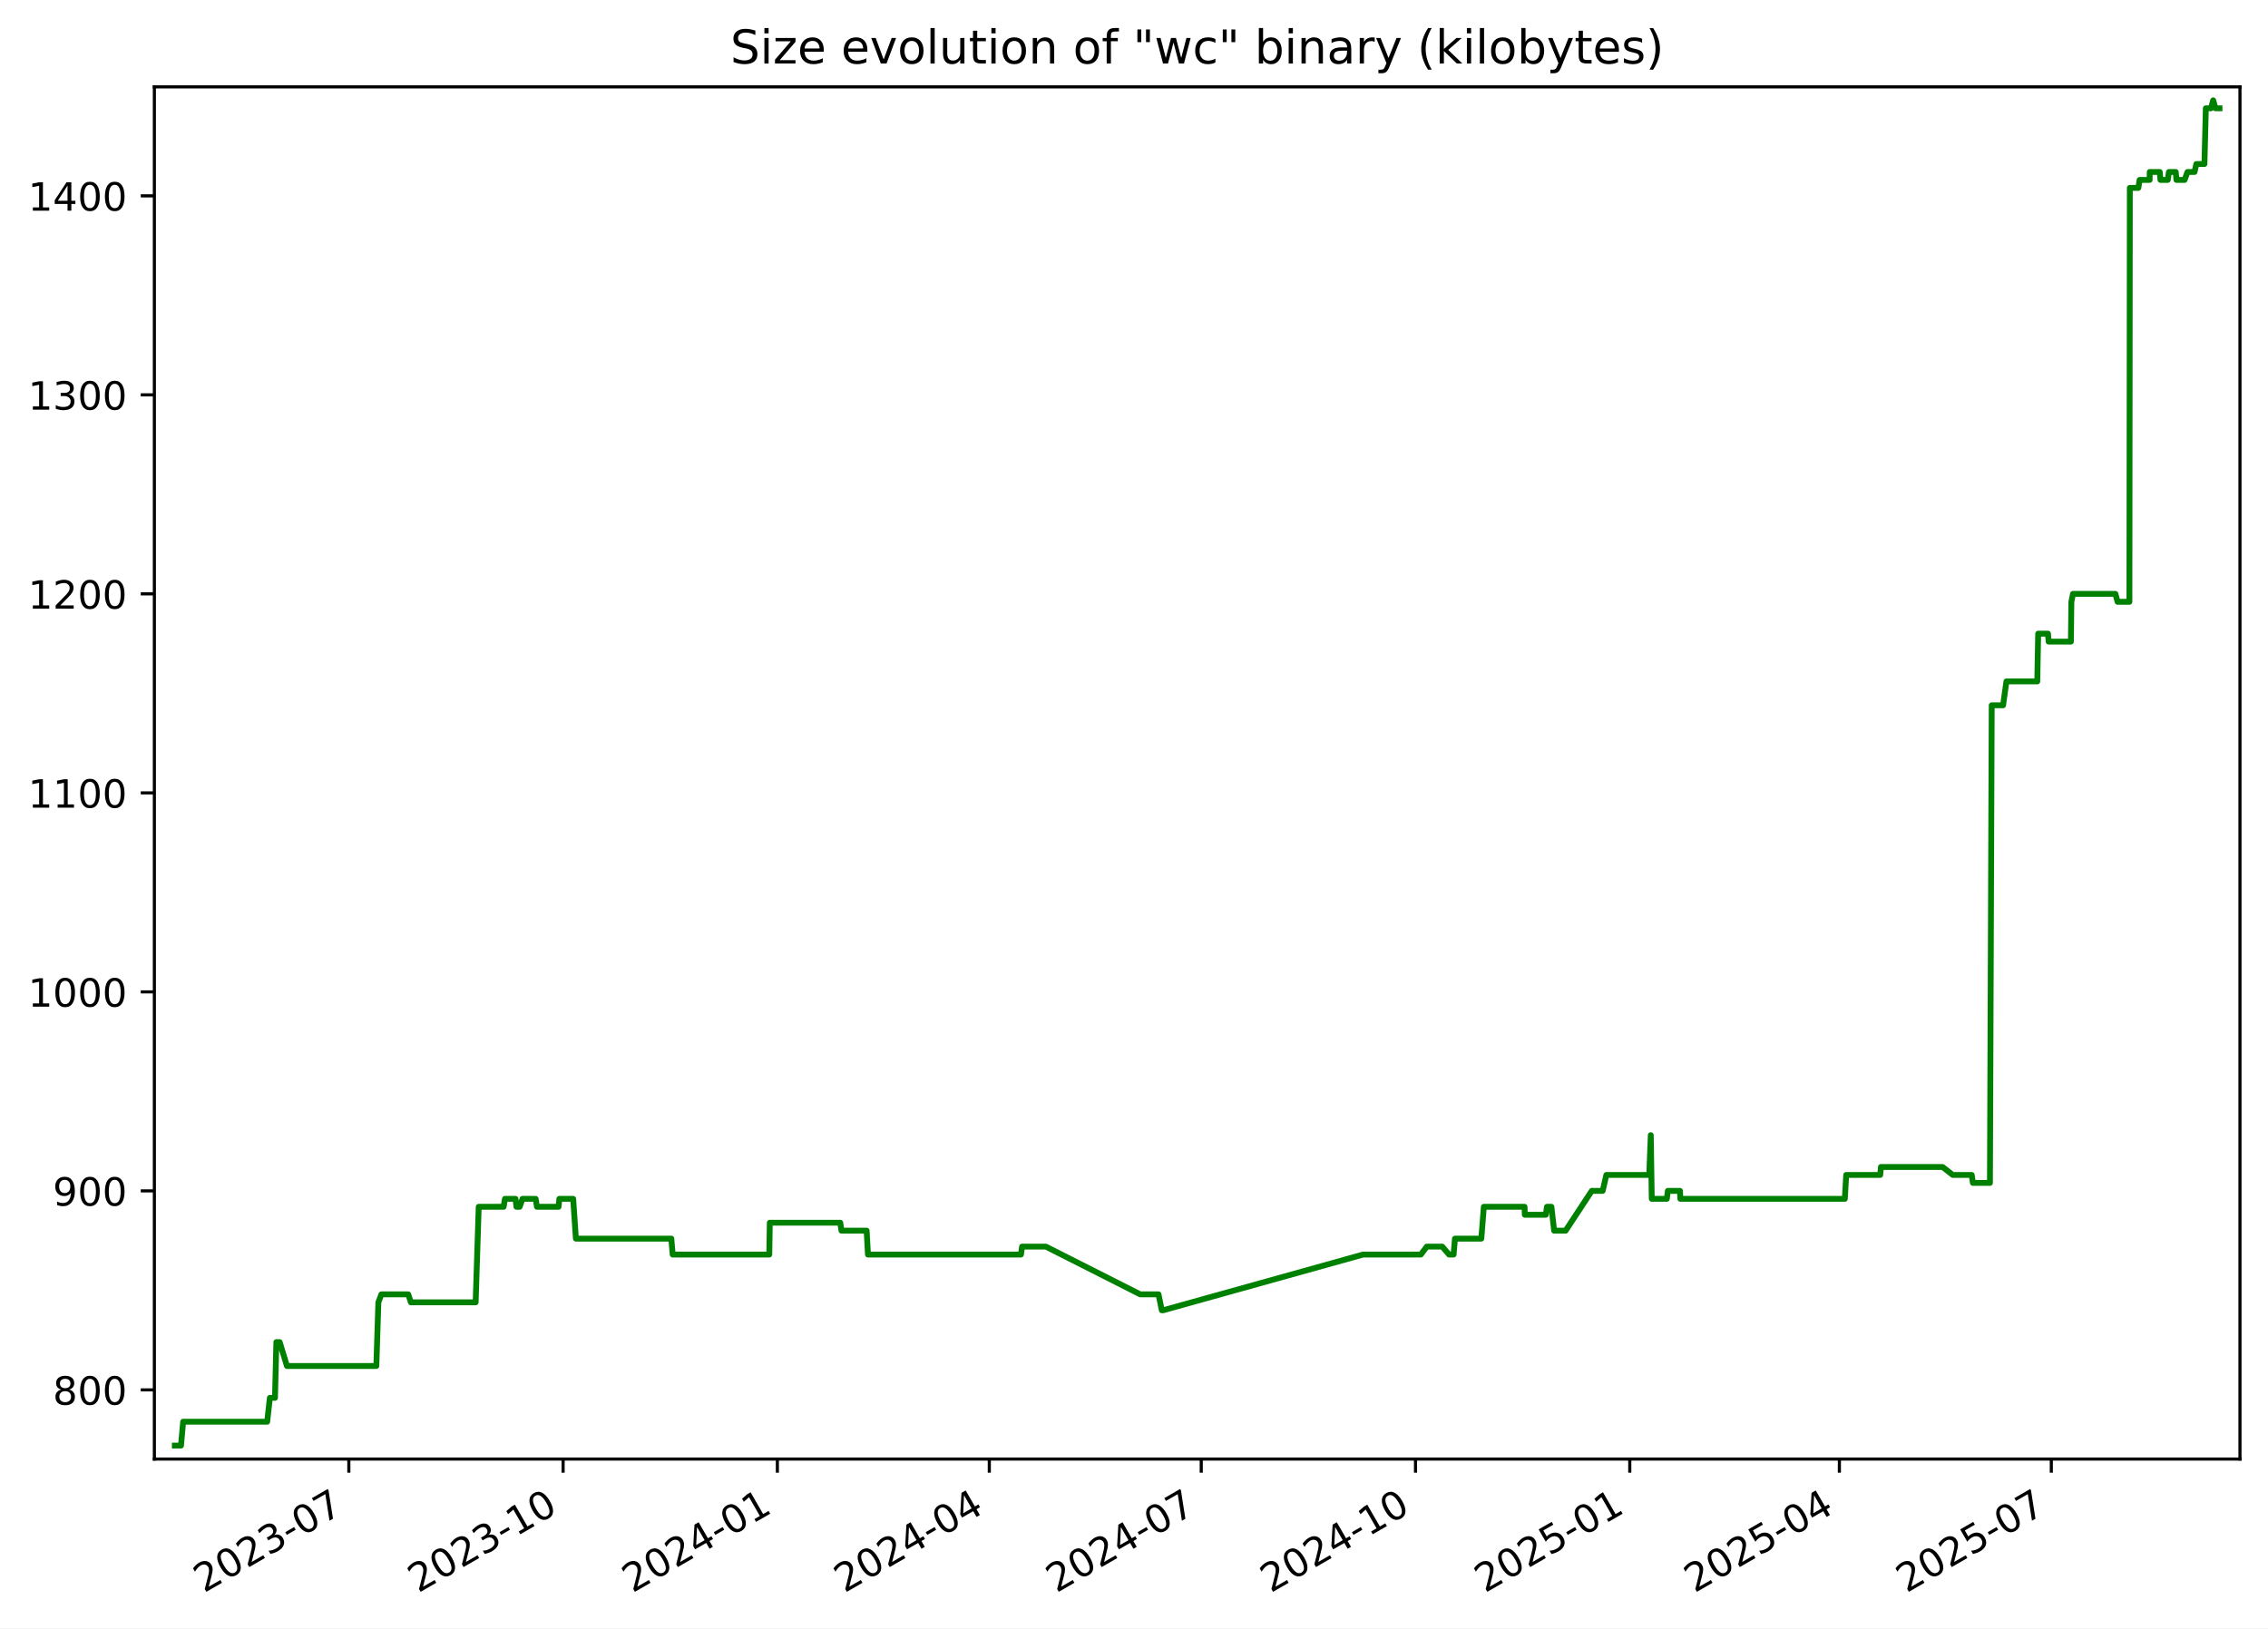
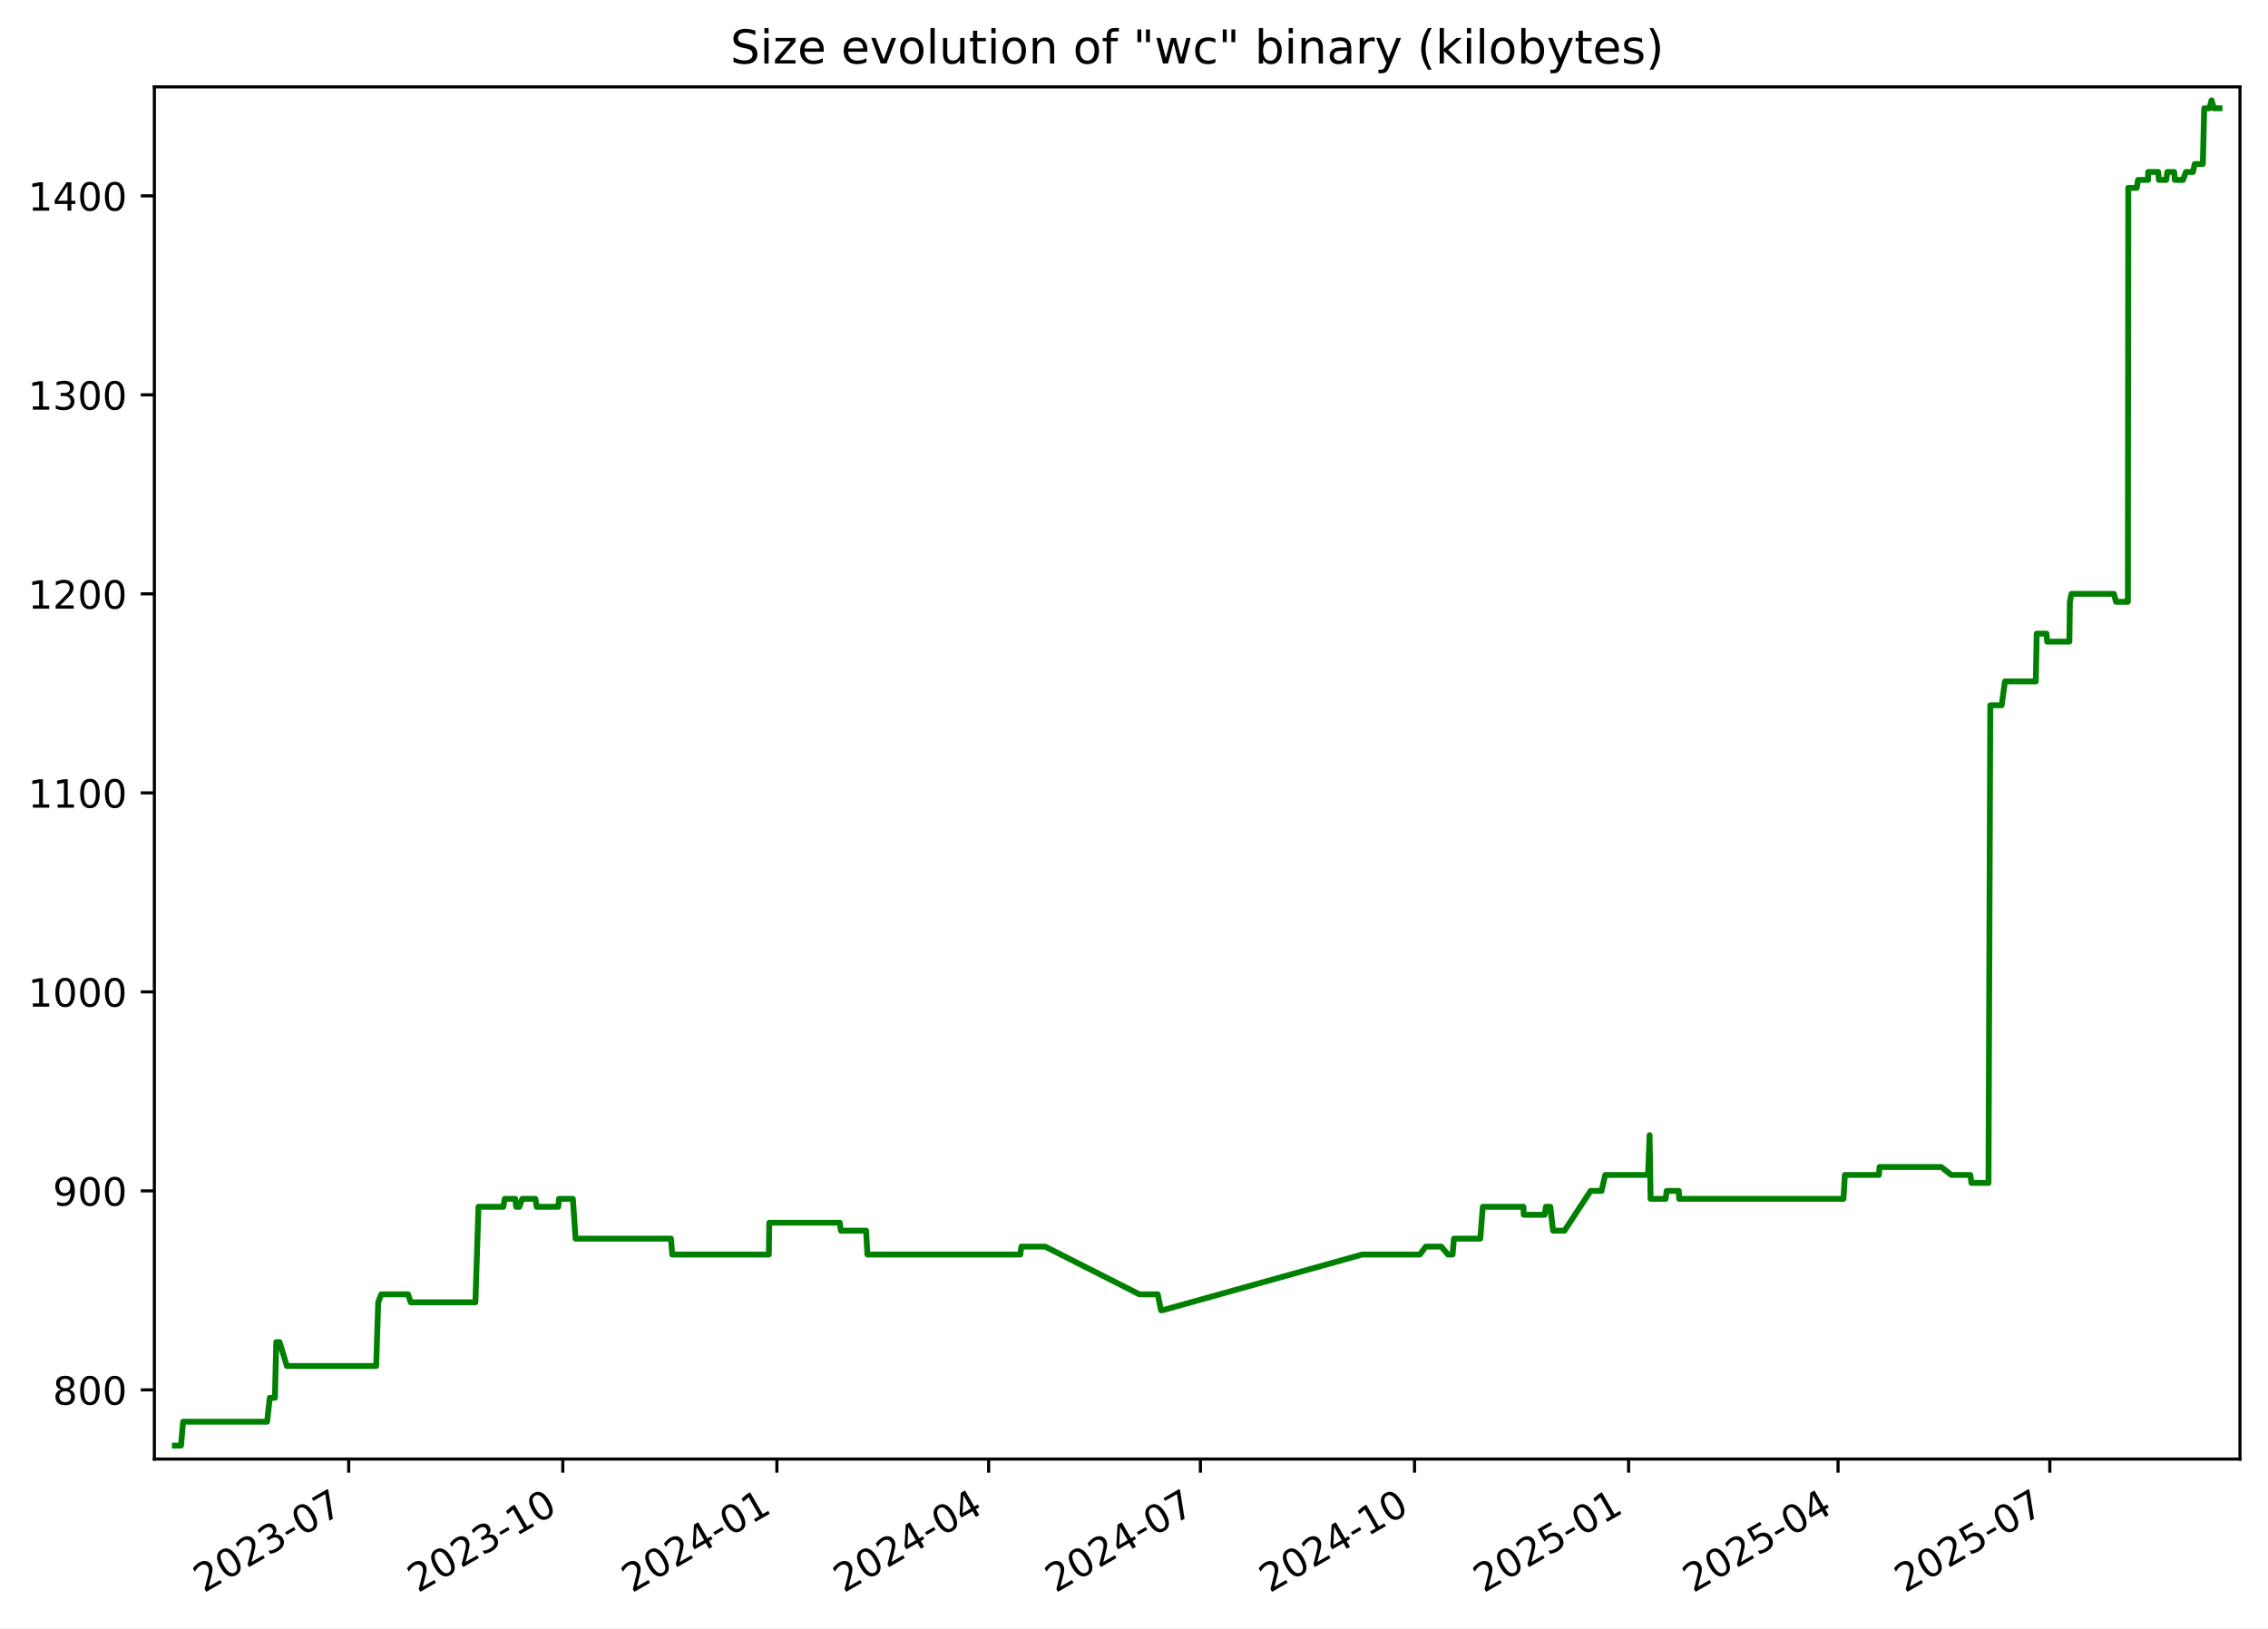
<svg xmlns="http://www.w3.org/2000/svg" xmlns:xlink="http://www.w3.org/1999/xlink" width="582.53pt" height="418.303pt" viewBox="0 0 582.53 418.303" version="1.1">
  <defs>
    <style type="text/css">*{stroke-linejoin: round; stroke-linecap: butt}</style>
  </defs>
  <g id="figure_1">
    <g id="patch_1">
      <path d="M -0 418.303  L 582.53 418.303  L 582.53 0  L -0 0  z " style="fill: #ffffff" />
    </g>
    <g id="axes_1">
      <g id="patch_2">
        <path d="M 39.65 374.83  L 575.33 374.83  L 575.33 22.318  L 39.65 22.318  z " style="fill: #ffffff" />
      </g>
      <g id="matplotlib.axis_1">
        <g id="xtick_1">
          <g id="line2d_1">
            <defs>
-               <path id="mf8f1b749fe" d="M 0 0  L 0 3.5  " style="stroke: #000000; stroke-width: 0.8" />
+               <path id="m27edaa3cdd" d="M 0 0  L 0 3.5  " style="stroke: #000000; stroke-width: 0.8" />
            </defs>
            <g>
-               <use xlink:href="#mf8f1b749fe" x="89.599" y="374.83" style="stroke: #000000; stroke-width: 0.8" />
+               <use xlink:href="#m27edaa3cdd" x="89.563" y="374.83" style="stroke: #000000; stroke-width: 0.8" />
            </g>
          </g>
          <g id="text_1">
-             <g transform="translate(52.37389 409.302) rotate(-30) scale(0.1 -0.1)">
+             <g transform="translate(52.33837 409.302) rotate(-30) scale(0.1 -0.1)">
              <defs>
                <path id="DejaVuSans-32" d="M 1228 531  L 3431 531  L 3431 0  L 469 0  L 469 531  Q 828 903 1448 1529  Q 2069 2156 2228 2338  Q 2531 2678 2651 2914  Q 2772 3150 2772 3378  Q 2772 3750 2511 3984  Q 2250 4219 1831 4219  Q 1534 4219 1204 4116  Q 875 4013 500 3803  L 500 4441  Q 881 4594 1212 4672  Q 1544 4750 1819 4750  Q 2544 4750 2975 4387  Q 3406 4025 3406 3419  Q 3406 3131 3298 2873  Q 3191 2616 2906 2266  Q 2828 2175 2409 1742  Q 1991 1309 1228 531  z " transform="scale(0.015625)" />
                <path id="DejaVuSans-30" d="M 2034 4250  Q 1547 4250 1301 3770  Q 1056 3291 1056 2328  Q 1056 1369 1301 889  Q 1547 409 2034 409  Q 2525 409 2770 889  Q 3016 1369 3016 2328  Q 3016 3291 2770 3770  Q 2525 4250 2034 4250  z M 2034 4750  Q 2819 4750 3233 4129  Q 3647 3509 3647 2328  Q 3647 1150 3233 529  Q 2819 -91 2034 -91  Q 1250 -91 836 529  Q 422 1150 422 2328  Q 422 3509 836 4129  Q 1250 4750 2034 4750  z " transform="scale(0.015625)" />
                <path id="DejaVuSans-33" d="M 2597 2516  Q 3050 2419 3304 2112  Q 3559 1806 3559 1356  Q 3559 666 3084 287  Q 2609 -91 1734 -91  Q 1441 -91 1130 -33  Q 819 25 488 141  L 488 750  Q 750 597 1062 519  Q 1375 441 1716 441  Q 2309 441 2620 675  Q 2931 909 2931 1356  Q 2931 1769 2642 2001  Q 2353 2234 1838 2234  L 1294 2234  L 1294 2753  L 1863 2753  Q 2328 2753 2575 2939  Q 2822 3125 2822 3475  Q 2822 3834 2567 4026  Q 2313 4219 1838 4219  Q 1578 4219 1281 4162  Q 984 4106 628 3988  L 628 4550  Q 988 4650 1302 4700  Q 1616 4750 1894 4750  Q 2613 4750 3031 4423  Q 3450 4097 3450 3541  Q 3450 3153 3228 2886  Q 3006 2619 2597 2516  z " transform="scale(0.015625)" />
                <path id="DejaVuSans-2d" d="M 313 2009  L 1997 2009  L 1997 1497  L 313 1497  L 313 2009  z " transform="scale(0.015625)" />
                <path id="DejaVuSans-37" d="M 525 4666  L 3525 4666  L 3525 4397  L 1831 0  L 1172 0  L 2766 4134  L 525 4134  L 525 4666  z " transform="scale(0.015625)" />
              </defs>
              <use xlink:href="#DejaVuSans-32" />
              <use xlink:href="#DejaVuSans-30" x="63.623" />
              <use xlink:href="#DejaVuSans-32" x="127.246" />
              <use xlink:href="#DejaVuSans-33" x="190.869" />
              <use xlink:href="#DejaVuSans-2d" x="254.492" />
              <use xlink:href="#DejaVuSans-30" x="290.576" />
              <use xlink:href="#DejaVuSans-37" x="354.199" />
            </g>
          </g>
        </g>
        <g id="xtick_2">
          <g id="line2d_2">
            <g>
-               <use xlink:href="#mf8f1b749fe" x="144.632" y="374.83" style="stroke: #000000; stroke-width: 0.8" />
+               <use xlink:href="#m27edaa3cdd" x="144.553" y="374.83" style="stroke: #000000; stroke-width: 0.8" />
            </g>
          </g>
          <g id="text_2">
-             <g transform="translate(107.4072 409.302) rotate(-30) scale(0.1 -0.1)">
+             <g transform="translate(107.3279 409.302) rotate(-30) scale(0.1 -0.1)">
              <defs>
                <path id="DejaVuSans-31" d="M 794 531  L 1825 531  L 1825 4091  L 703 3866  L 703 4441  L 1819 4666  L 2450 4666  L 2450 531  L 3481 531  L 3481 0  L 794 0  L 794 531  z " transform="scale(0.015625)" />
              </defs>
              <use xlink:href="#DejaVuSans-32" />
              <use xlink:href="#DejaVuSans-30" x="63.623" />
              <use xlink:href="#DejaVuSans-32" x="127.246" />
              <use xlink:href="#DejaVuSans-33" x="190.869" />
              <use xlink:href="#DejaVuSans-2d" x="254.492" />
              <use xlink:href="#DejaVuSans-31" x="290.576" />
              <use xlink:href="#DejaVuSans-30" x="354.199" />
            </g>
          </g>
        </g>
        <g id="xtick_3">
          <g id="line2d_3">
            <g>
-               <use xlink:href="#mf8f1b749fe" x="199.665" y="374.83" style="stroke: #000000; stroke-width: 0.8" />
+               <use xlink:href="#m27edaa3cdd" x="199.542" y="374.83" style="stroke: #000000; stroke-width: 0.8" />
            </g>
          </g>
          <g id="text_3">
-             <g transform="translate(162.4404 409.302) rotate(-30) scale(0.1 -0.1)">
+             <g transform="translate(162.3175 409.302) rotate(-30) scale(0.1 -0.1)">
              <defs>
                <path id="DejaVuSans-34" d="M 2419 4116  L 825 1625  L 2419 1625  L 2419 4116  z M 2253 4666  L 3047 4666  L 3047 1625  L 3713 1625  L 3713 1100  L 3047 1100  L 3047 0  L 2419 0  L 2419 1100  L 313 1100  L 313 1709  L 2253 4666  z " transform="scale(0.015625)" />
              </defs>
              <use xlink:href="#DejaVuSans-32" />
              <use xlink:href="#DejaVuSans-30" x="63.623" />
              <use xlink:href="#DejaVuSans-32" x="127.246" />
              <use xlink:href="#DejaVuSans-34" x="190.869" />
              <use xlink:href="#DejaVuSans-2d" x="254.492" />
              <use xlink:href="#DejaVuSans-30" x="290.576" />
              <use xlink:href="#DejaVuSans-31" x="354.199" />
            </g>
          </g>
        </g>
        <g id="xtick_4">
          <g id="line2d_4">
            <g>
-               <use xlink:href="#mf8f1b749fe" x="254.1" y="374.83" style="stroke: #000000; stroke-width: 0.8" />
+               <use xlink:href="#m27edaa3cdd" x="253.934" y="374.83" style="stroke: #000000; stroke-width: 0.8" />
            </g>
          </g>
          <g id="text_4">
-             <g transform="translate(216.8755 409.302) rotate(-30) scale(0.1 -0.1)">
+             <g transform="translate(216.7093 409.302) rotate(-30) scale(0.1 -0.1)">
              <use xlink:href="#DejaVuSans-32" />
              <use xlink:href="#DejaVuSans-30" x="63.623" />
              <use xlink:href="#DejaVuSans-32" x="127.246" />
              <use xlink:href="#DejaVuSans-34" x="190.869" />
              <use xlink:href="#DejaVuSans-2d" x="254.492" />
              <use xlink:href="#DejaVuSans-30" x="290.576" />
              <use xlink:href="#DejaVuSans-34" x="354.199" />
            </g>
          </g>
        </g>
        <g id="xtick_5">
          <g id="line2d_5">
            <g>
-               <use xlink:href="#mf8f1b749fe" x="308.535" y="374.83" style="stroke: #000000; stroke-width: 0.8" />
+               <use xlink:href="#m27edaa3cdd" x="308.326" y="374.83" style="stroke: #000000; stroke-width: 0.8" />
            </g>
          </g>
          <g id="text_5">
-             <g transform="translate(271.3106 409.302) rotate(-30) scale(0.1 -0.1)">
+             <g transform="translate(271.1012 409.302) rotate(-30) scale(0.1 -0.1)">
              <use xlink:href="#DejaVuSans-32" />
              <use xlink:href="#DejaVuSans-30" x="63.623" />
              <use xlink:href="#DejaVuSans-32" x="127.246" />
              <use xlink:href="#DejaVuSans-34" x="190.869" />
              <use xlink:href="#DejaVuSans-2d" x="254.492" />
              <use xlink:href="#DejaVuSans-30" x="290.576" />
              <use xlink:href="#DejaVuSans-37" x="354.199" />
            </g>
          </g>
        </g>
        <g id="xtick_6">
          <g id="line2d_6">
            <g>
-               <use xlink:href="#mf8f1b749fe" x="363.569" y="374.83" style="stroke: #000000; stroke-width: 0.8" />
+               <use xlink:href="#m27edaa3cdd" x="363.316" y="374.83" style="stroke: #000000; stroke-width: 0.8" />
            </g>
          </g>
          <g id="text_6">
-             <g transform="translate(326.3439 409.302) rotate(-30) scale(0.1 -0.1)">
+             <g transform="translate(326.0907 409.302) rotate(-30) scale(0.1 -0.1)">
              <use xlink:href="#DejaVuSans-32" />
              <use xlink:href="#DejaVuSans-30" x="63.623" />
              <use xlink:href="#DejaVuSans-32" x="127.246" />
              <use xlink:href="#DejaVuSans-34" x="190.869" />
              <use xlink:href="#DejaVuSans-2d" x="254.492" />
              <use xlink:href="#DejaVuSans-31" x="290.576" />
              <use xlink:href="#DejaVuSans-30" x="354.199" />
            </g>
          </g>
        </g>
        <g id="xtick_7">
          <g id="line2d_7">
            <g>
-               <use xlink:href="#mf8f1b749fe" x="418.602" y="374.83" style="stroke: #000000; stroke-width: 0.8" />
+               <use xlink:href="#m27edaa3cdd" x="418.305" y="374.83" style="stroke: #000000; stroke-width: 0.8" />
            </g>
          </g>
          <g id="text_7">
-             <g transform="translate(381.3772 409.302) rotate(-30) scale(0.1 -0.1)">
+             <g transform="translate(381.0803 409.302) rotate(-30) scale(0.1 -0.1)">
              <defs>
                <path id="DejaVuSans-35" d="M 691 4666  L 3169 4666  L 3169 4134  L 1269 4134  L 1269 2991  Q 1406 3038 1543 3061  Q 1681 3084 1819 3084  Q 2600 3084 3056 2656  Q 3513 2228 3513 1497  Q 3513 744 3044 326  Q 2575 -91 1722 -91  Q 1428 -91 1123 -41  Q 819 9 494 109  L 494 744  Q 775 591 1075 516  Q 1375 441 1709 441  Q 2250 441 2565 725  Q 2881 1009 2881 1497  Q 2881 1984 2565 2268  Q 2250 2553 1709 2553  Q 1456 2553 1204 2497  Q 953 2441 691 2322  L 691 4666  z " transform="scale(0.015625)" />
              </defs>
              <use xlink:href="#DejaVuSans-32" />
              <use xlink:href="#DejaVuSans-30" x="63.623" />
              <use xlink:href="#DejaVuSans-32" x="127.246" />
              <use xlink:href="#DejaVuSans-35" x="190.869" />
              <use xlink:href="#DejaVuSans-2d" x="254.492" />
              <use xlink:href="#DejaVuSans-30" x="290.576" />
              <use xlink:href="#DejaVuSans-31" x="354.199" />
            </g>
          </g>
        </g>
        <g id="xtick_8">
          <g id="line2d_8">
            <g>
-               <use xlink:href="#mf8f1b749fe" x="472.439" y="374.83" style="stroke: #000000; stroke-width: 0.8" />
+               <use xlink:href="#m27edaa3cdd" x="472.099" y="374.83" style="stroke: #000000; stroke-width: 0.8" />
            </g>
          </g>
          <g id="text_8">
-             <g transform="translate(435.2141 409.302) rotate(-30) scale(0.1 -0.1)">
+             <g transform="translate(434.8744 409.302) rotate(-30) scale(0.1 -0.1)">
              <use xlink:href="#DejaVuSans-32" />
              <use xlink:href="#DejaVuSans-30" x="63.623" />
              <use xlink:href="#DejaVuSans-32" x="127.246" />
              <use xlink:href="#DejaVuSans-35" x="190.869" />
              <use xlink:href="#DejaVuSans-2d" x="254.492" />
              <use xlink:href="#DejaVuSans-30" x="290.576" />
              <use xlink:href="#DejaVuSans-34" x="354.199" />
            </g>
          </g>
        </g>
        <g id="xtick_9">
          <g id="line2d_9">
            <g>
-               <use xlink:href="#mf8f1b749fe" x="526.874" y="374.83" style="stroke: #000000; stroke-width: 0.8" />
+               <use xlink:href="#m27edaa3cdd" x="526.491" y="374.83" style="stroke: #000000; stroke-width: 0.8" />
            </g>
          </g>
          <g id="text_9">
-             <g transform="translate(489.6492 409.302) rotate(-30) scale(0.1 -0.1)">
+             <g transform="translate(489.2662 409.302) rotate(-30) scale(0.1 -0.1)">
              <use xlink:href="#DejaVuSans-32" />
              <use xlink:href="#DejaVuSans-30" x="63.623" />
              <use xlink:href="#DejaVuSans-32" x="127.246" />
              <use xlink:href="#DejaVuSans-35" x="190.869" />
              <use xlink:href="#DejaVuSans-2d" x="254.492" />
              <use xlink:href="#DejaVuSans-30" x="290.576" />
              <use xlink:href="#DejaVuSans-37" x="354.199" />
            </g>
          </g>
        </g>
      </g>
      <g id="matplotlib.axis_2">
        <g id="ytick_1">
          <g id="line2d_10">
            <defs>
-               <path id="m679e6d6315" d="M 0 0  L -3.5 0  " style="stroke: #000000; stroke-width: 0.8" />
+               <path id="m9f7e55219a" d="M 0 0  L -3.5 0  " style="stroke: #000000; stroke-width: 0.8" />
            </defs>
            <g>
-               <use xlink:href="#m679e6d6315" x="39.65" y="357.059" style="stroke: #000000; stroke-width: 0.8" />
+               <use xlink:href="#m9f7e55219a" x="39.65" y="357.059" style="stroke: #000000; stroke-width: 0.8" />
            </g>
          </g>
          <g id="text_10">
            <g transform="translate(13.5625 360.8586) scale(0.1 -0.1)">
              <defs>
                <path id="DejaVuSans-38" d="M 2034 2216  Q 1584 2216 1326 1975  Q 1069 1734 1069 1313  Q 1069 891 1326 650  Q 1584 409 2034 409  Q 2484 409 2743 651  Q 3003 894 3003 1313  Q 3003 1734 2745 1975  Q 2488 2216 2034 2216  z M 1403 2484  Q 997 2584 770 2862  Q 544 3141 544 3541  Q 544 4100 942 4425  Q 1341 4750 2034 4750  Q 2731 4750 3128 4425  Q 3525 4100 3525 3541  Q 3525 3141 3298 2862  Q 3072 2584 2669 2484  Q 3125 2378 3379 2068  Q 3634 1759 3634 1313  Q 3634 634 3220 271  Q 2806 -91 2034 -91  Q 1263 -91 848 271  Q 434 634 434 1313  Q 434 1759 690 2068  Q 947 2378 1403 2484  z M 1172 3481  Q 1172 3119 1398 2916  Q 1625 2713 2034 2713  Q 2441 2713 2670 2916  Q 2900 3119 2900 3481  Q 2900 3844 2670 4047  Q 2441 4250 2034 4250  Q 1625 4250 1398 4047  Q 1172 3844 1172 3481  z " transform="scale(0.015625)" />
              </defs>
              <use xlink:href="#DejaVuSans-38" />
              <use xlink:href="#DejaVuSans-30" x="63.623" />
              <use xlink:href="#DejaVuSans-30" x="127.246" />
            </g>
          </g>
        </g>
        <g id="ytick_2">
          <g id="line2d_11">
            <g>
-               <use xlink:href="#m679e6d6315" x="39.65" y="305.935" style="stroke: #000000; stroke-width: 0.8" />
+               <use xlink:href="#m9f7e55219a" x="39.65" y="305.935" style="stroke: #000000; stroke-width: 0.8" />
            </g>
          </g>
          <g id="text_11">
            <g transform="translate(13.5625 309.7343) scale(0.1 -0.1)">
              <defs>
                <path id="DejaVuSans-39" d="M 703 97  L 703 672  Q 941 559 1184 500  Q 1428 441 1663 441  Q 2288 441 2617 861  Q 2947 1281 2994 2138  Q 2813 1869 2534 1725  Q 2256 1581 1919 1581  Q 1219 1581 811 2004  Q 403 2428 403 3163  Q 403 3881 828 4315  Q 1253 4750 1959 4750  Q 2769 4750 3195 4129  Q 3622 3509 3622 2328  Q 3622 1225 3098 567  Q 2575 -91 1691 -91  Q 1453 -91 1209 -44  Q 966 3 703 97  z M 1959 2075  Q 2384 2075 2632 2365  Q 2881 2656 2881 3163  Q 2881 3666 2632 3958  Q 2384 4250 1959 4250  Q 1534 4250 1286 3958  Q 1038 3666 1038 3163  Q 1038 2656 1286 2365  Q 1534 2075 1959 2075  z " transform="scale(0.015625)" />
              </defs>
              <use xlink:href="#DejaVuSans-39" />
              <use xlink:href="#DejaVuSans-30" x="63.623" />
              <use xlink:href="#DejaVuSans-30" x="127.246" />
            </g>
          </g>
        </g>
        <g id="ytick_3">
          <g id="line2d_12">
            <g>
-               <use xlink:href="#m679e6d6315" x="39.65" y="254.811" style="stroke: #000000; stroke-width: 0.8" />
+               <use xlink:href="#m9f7e55219a" x="39.65" y="254.811" style="stroke: #000000; stroke-width: 0.8" />
            </g>
          </g>
          <g id="text_12">
            <g transform="translate(7.2 258.61) scale(0.1 -0.1)">
              <use xlink:href="#DejaVuSans-31" />
              <use xlink:href="#DejaVuSans-30" x="63.623" />
              <use xlink:href="#DejaVuSans-30" x="127.246" />
              <use xlink:href="#DejaVuSans-30" x="190.869" />
            </g>
          </g>
        </g>
        <g id="ytick_4">
          <g id="line2d_13">
            <g>
-               <use xlink:href="#m679e6d6315" x="39.65" y="203.687" style="stroke: #000000; stroke-width: 0.8" />
+               <use xlink:href="#m9f7e55219a" x="39.65" y="203.687" style="stroke: #000000; stroke-width: 0.8" />
            </g>
          </g>
          <g id="text_13">
            <g transform="translate(7.2 207.4858) scale(0.1 -0.1)">
              <use xlink:href="#DejaVuSans-31" />
              <use xlink:href="#DejaVuSans-31" x="63.623" />
              <use xlink:href="#DejaVuSans-30" x="127.246" />
              <use xlink:href="#DejaVuSans-30" x="190.869" />
            </g>
          </g>
        </g>
        <g id="ytick_5">
          <g id="line2d_14">
            <g>
-               <use xlink:href="#m679e6d6315" x="39.65" y="152.562" style="stroke: #000000; stroke-width: 0.8" />
+               <use xlink:href="#m9f7e55219a" x="39.65" y="152.562" style="stroke: #000000; stroke-width: 0.8" />
            </g>
          </g>
          <g id="text_14">
            <g transform="translate(7.2 156.3615) scale(0.1 -0.1)">
              <use xlink:href="#DejaVuSans-31" />
              <use xlink:href="#DejaVuSans-32" x="63.623" />
              <use xlink:href="#DejaVuSans-30" x="127.246" />
              <use xlink:href="#DejaVuSans-30" x="190.869" />
            </g>
          </g>
        </g>
        <g id="ytick_6">
          <g id="line2d_15">
            <g>
-               <use xlink:href="#m679e6d6315" x="39.65" y="101.438" style="stroke: #000000; stroke-width: 0.8" />
+               <use xlink:href="#m9f7e55219a" x="39.65" y="101.438" style="stroke: #000000; stroke-width: 0.8" />
            </g>
          </g>
          <g id="text_15">
            <g transform="translate(7.2 105.2372) scale(0.1 -0.1)">
              <use xlink:href="#DejaVuSans-31" />
              <use xlink:href="#DejaVuSans-33" x="63.623" />
              <use xlink:href="#DejaVuSans-30" x="127.246" />
              <use xlink:href="#DejaVuSans-30" x="190.869" />
            </g>
          </g>
        </g>
        <g id="ytick_7">
          <g id="line2d_16">
            <g>
-               <use xlink:href="#m679e6d6315" x="39.65" y="50.314" style="stroke: #000000; stroke-width: 0.8" />
+               <use xlink:href="#m9f7e55219a" x="39.65" y="50.314" style="stroke: #000000; stroke-width: 0.8" />
            </g>
          </g>
          <g id="text_16">
            <g transform="translate(7.2 54.11299) scale(0.1 -0.1)">
              <use xlink:href="#DejaVuSans-31" />
              <use xlink:href="#DejaVuSans-34" x="63.623" />
              <use xlink:href="#DejaVuSans-30" x="127.246" />
              <use xlink:href="#DejaVuSans-30" x="190.869" />
            </g>
          </g>
        </g>
      </g>
      <g id="line2d_17">
-         <path d="M 44.902 371.374  L 46.485 371.374  L 47.039 365.239  L 68.629 365.239  L 69.313 359.104  L 70.632 359.104  L 70.982 344.79  L 71.837 344.79  L 73.701 350.924  L 96.663 350.924  L 97.184 334.565  L 97.962 332.52  L 104.857 332.52  L 105.536 334.565  L 122.169 334.565  L 122.957 310.025  L 129.357 310.025  L 129.693 307.98  L 132.408 307.98  L 132.655 310.025  L 133.471 310.025  L 134.202 307.98  L 137.582 307.98  L 137.919 310.025  L 143.46 310.025  L 143.669 307.98  L 147.222 307.98  L 147.916 318.205  L 172.429 318.205  L 172.771 322.295  L 197.589 322.295  L 197.719 314.115  L 215.822 314.115  L 216.123 316.16  L 222.597 316.16  L 222.933 322.295  L 262.231 322.295  L 262.516 320.25  L 268.625 320.25  L 292.87 332.52  L 297.562 332.52  L 298.405 336.61  L 298.769 336.61  L 350.101 322.295  L 364.947 322.295  L 366.462 320.25  L 370.432 320.25  L 372.191 322.295  L 373.353 322.295  L 373.701 318.205  L 380.473 318.205  L 381.119 310.025  L 391.576 310.025  L 391.641 312.07  L 397.046 312.07  L 397.326 310.025  L 398.474 310.025  L 399.176 316.16  L 402.122 316.16  L 408.841 305.935  L 411.642 305.935  L 412.588 301.845  L 423.6 301.845  L 423.999 291.62  L 424.25 307.98  L 428.119 307.98  L 428.384 305.935  L 431.501 305.935  L 431.584 307.98  L 473.838 307.98  L 474.19 301.845  L 482.932 301.845  L 483.115 299.8  L 498.952 299.8  L 501.566 301.845  L 506.439 301.845  L 506.727 303.89  L 511.112 303.89  L 511.566 181.192  L 514.49 181.192  L 515.342 175.057  L 523.269 175.057  L 523.5 162.787  L 526.018 162.787  L 526.184 164.832  L 531.906 164.832  L 532.026 154.607  L 532.437 152.562  L 543.333 152.562  L 543.898 154.607  L 546.936 154.607  L 547.042 48.269  L 549.233 48.269  L 549.548 46.224  L 552.132 46.224  L 552.152 44.179  L 554.727 44.179  L 554.911 46.224  L 556.783 46.224  L 557.08 44.179  L 558.832 44.179  L 559.017 46.224  L 561.104 46.224  L 561.851 44.179  L 563.665 44.179  L 564.117 42.134  L 566.206 42.134  L 566.562 27.819  L 567.885 27.819  L 568.453 25.774  L 569.039 27.819  L 570.078 27.819  L 570.078 27.819  " clip-path="url(#p7c88ef9a01)" style="fill: none; stroke: #008000; stroke-width: 1.5; stroke-linecap: square" />
+         <path d="M 44.902 371.374  L 46.484 371.374  L 47.037 365.239  L 68.61 365.239  L 69.293 359.104  L 70.611 359.104  L 70.961 344.79  L 71.815 344.79  L 73.679 350.924  L 96.622 350.924  L 97.142 334.565  L 97.92 332.52  L 104.81 332.52  L 105.488 334.565  L 122.108 334.565  L 122.895 310.025  L 129.29 310.025  L 129.626 307.98  L 132.339 307.98  L 132.585 310.025  L 133.401 310.025  L 134.131 307.98  L 137.508 307.98  L 137.845 310.025  L 143.382 310.025  L 143.591 307.98  L 147.141 307.98  L 147.834 318.205  L 172.328 318.205  L 172.67 322.295  L 197.468 322.295  L 197.597 314.115  L 215.686 314.115  L 215.987 316.16  L 222.456 316.16  L 222.791 322.295  L 262.058 322.295  L 262.343 320.25  L 268.447 320.25  L 292.673 332.52  L 297.361 332.52  L 298.203 336.61  L 298.567 336.61  L 349.858 322.295  L 364.693 322.295  L 366.206 320.25  L 370.173 320.25  L 371.931 322.295  L 373.092 322.295  L 373.44 318.205  L 380.206 318.205  L 380.852 310.025  L 391.301 310.025  L 391.365 312.07  L 396.767 312.07  L 397.046 310.025  L 398.193 310.025  L 398.895 316.16  L 401.838 316.16  L 408.551 305.935  L 411.35 305.935  L 412.296 301.845  L 423.299 301.845  L 423.698 291.62  L 423.949 307.98  L 427.814 307.98  L 428.079 305.935  L 431.194 305.935  L 431.277 307.98  L 473.497 307.98  L 473.849 301.845  L 482.584 301.845  L 482.766 299.8  L 498.592 299.8  L 501.203 301.845  L 506.073 301.845  L 506.36 303.89  L 510.742 303.89  L 511.196 181.192  L 514.117 181.192  L 514.968 175.057  L 522.889 175.057  L 523.12 162.787  L 525.636 162.787  L 525.802 164.832  L 531.519 164.832  L 531.639 154.607  L 532.049 152.562  L 542.937 152.562  L 543.501 154.607  L 546.537 154.607  L 546.643 48.269  L 548.832 48.269  L 549.147 46.224  L 551.729 46.224  L 551.749 44.179  L 554.322 44.179  L 554.506 46.224  L 556.376 46.224  L 556.673 44.179  L 558.424 44.179  L 558.608 46.224  L 560.694 46.224  L 561.44 44.179  L 563.252 44.179  L 563.705 42.134  L 565.792 42.134  L 566.147 27.819  L 567.469 27.819  L 568.037 25.774  L 568.622 27.819  L 570.078 27.819  L 570.078 27.819  " clip-path="url(#p31bc3b7ddf)" style="fill: none; stroke: #008000; stroke-width: 1.5; stroke-linecap: square" />
      </g>
      <g id="patch_3">
        <path d="M 39.65 374.83  L 39.65 22.318  " style="fill: none; stroke: #000000; stroke-width: 0.8; stroke-linejoin: miter; stroke-linecap: square" />
      </g>
      <g id="patch_4">
        <path d="M 575.33 374.83  L 575.33 22.318  " style="fill: none; stroke: #000000; stroke-width: 0.8; stroke-linejoin: miter; stroke-linecap: square" />
      </g>
      <g id="patch_5">
        <path d="M 39.65 374.83  L 575.33 374.83  " style="fill: none; stroke: #000000; stroke-width: 0.8; stroke-linejoin: miter; stroke-linecap: square" />
      </g>
      <g id="patch_6">
        <path d="M 39.65 22.318  L 575.33 22.318  " style="fill: none; stroke: #000000; stroke-width: 0.8; stroke-linejoin: miter; stroke-linecap: square" />
      </g>
      <g id="text_17">
        <g transform="translate(187.5884 16.31812) scale(0.12 -0.12)">
          <defs>
            <path id="DejaVuSans-53" d="M 3425 4513  L 3425 3897  Q 3066 4069 2747 4153  Q 2428 4238 2131 4238  Q 1616 4238 1336 4038  Q 1056 3838 1056 3469  Q 1056 3159 1242 3001  Q 1428 2844 1947 2747  L 2328 2669  Q 3034 2534 3370 2195  Q 3706 1856 3706 1288  Q 3706 609 3251 259  Q 2797 -91 1919 -91  Q 1588 -91 1214 -16  Q 841 59 441 206  L 441 856  Q 825 641 1194 531  Q 1563 422 1919 422  Q 2459 422 2753 634  Q 3047 847 3047 1241  Q 3047 1584 2836 1778  Q 2625 1972 2144 2069  L 1759 2144  Q 1053 2284 737 2584  Q 422 2884 422 3419  Q 422 4038 858 4394  Q 1294 4750 2059 4750  Q 2388 4750 2728 4690  Q 3069 4631 3425 4513  z " transform="scale(0.015625)" />
            <path id="DejaVuSans-69" d="M 603 3500  L 1178 3500  L 1178 0  L 603 0  L 603 3500  z M 603 4863  L 1178 4863  L 1178 4134  L 603 4134  L 603 4863  z " transform="scale(0.015625)" />
            <path id="DejaVuSans-7a" d="M 353 3500  L 3084 3500  L 3084 2975  L 922 459  L 3084 459  L 3084 0  L 275 0  L 275 525  L 2438 3041  L 353 3041  L 353 3500  z " transform="scale(0.015625)" />
            <path id="DejaVuSans-65" d="M 3597 1894  L 3597 1613  L 953 1613  Q 991 1019 1311 708  Q 1631 397 2203 397  Q 2534 397 2845 478  Q 3156 559 3463 722  L 3463 178  Q 3153 47 2828 -22  Q 2503 -91 2169 -91  Q 1331 -91 842 396  Q 353 884 353 1716  Q 353 2575 817 3079  Q 1281 3584 2069 3584  Q 2775 3584 3186 3129  Q 3597 2675 3597 1894  z M 3022 2063  Q 3016 2534 2758 2815  Q 2500 3097 2075 3097  Q 1594 3097 1305 2825  Q 1016 2553 972 2059  L 3022 2063  z " transform="scale(0.015625)" />
            <path id="DejaVuSans-20" transform="scale(0.015625)" />
            <path id="DejaVuSans-76" d="M 191 3500  L 800 3500  L 1894 563  L 2988 3500  L 3597 3500  L 2284 0  L 1503 0  L 191 3500  z " transform="scale(0.015625)" />
            <path id="DejaVuSans-6f" d="M 1959 3097  Q 1497 3097 1228 2736  Q 959 2375 959 1747  Q 959 1119 1226 758  Q 1494 397 1959 397  Q 2419 397 2687 759  Q 2956 1122 2956 1747  Q 2956 2369 2687 2733  Q 2419 3097 1959 3097  z M 1959 3584  Q 2709 3584 3137 3096  Q 3566 2609 3566 1747  Q 3566 888 3137 398  Q 2709 -91 1959 -91  Q 1206 -91 779 398  Q 353 888 353 1747  Q 353 2609 779 3096  Q 1206 3584 1959 3584  z " transform="scale(0.015625)" />
            <path id="DejaVuSans-6c" d="M 603 4863  L 1178 4863  L 1178 0  L 603 0  L 603 4863  z " transform="scale(0.015625)" />
            <path id="DejaVuSans-75" d="M 544 1381  L 544 3500  L 1119 3500  L 1119 1403  Q 1119 906 1312 657  Q 1506 409 1894 409  Q 2359 409 2629 706  Q 2900 1003 2900 1516  L 2900 3500  L 3475 3500  L 3475 0  L 2900 0  L 2900 538  Q 2691 219 2414 64  Q 2138 -91 1772 -91  Q 1169 -91 856 284  Q 544 659 544 1381  z M 1991 3584  L 1991 3584  z " transform="scale(0.015625)" />
            <path id="DejaVuSans-74" d="M 1172 4494  L 1172 3500  L 2356 3500  L 2356 3053  L 1172 3053  L 1172 1153  Q 1172 725 1289 603  Q 1406 481 1766 481  L 2356 481  L 2356 0  L 1766 0  Q 1100 0 847 248  Q 594 497 594 1153  L 594 3053  L 172 3053  L 172 3500  L 594 3500  L 594 4494  L 1172 4494  z " transform="scale(0.015625)" />
            <path id="DejaVuSans-6e" d="M 3513 2113  L 3513 0  L 2938 0  L 2938 2094  Q 2938 2591 2744 2837  Q 2550 3084 2163 3084  Q 1697 3084 1428 2787  Q 1159 2491 1159 1978  L 1159 0  L 581 0  L 581 3500  L 1159 3500  L 1159 2956  Q 1366 3272 1645 3428  Q 1925 3584 2291 3584  Q 2894 3584 3203 3211  Q 3513 2838 3513 2113  z " transform="scale(0.015625)" />
            <path id="DejaVuSans-66" d="M 2375 4863  L 2375 4384  L 1825 4384  Q 1516 4384 1395 4259  Q 1275 4134 1275 3809  L 1275 3500  L 2222 3500  L 2222 3053  L 1275 3053  L 1275 0  L 697 0  L 697 3053  L 147 3053  L 147 3500  L 697 3500  L 697 3744  Q 697 4328 969 4595  Q 1241 4863 1831 4863  L 2375 4863  z " transform="scale(0.015625)" />
            <path id="DejaVuSans-22" d="M 1147 4666  L 1147 2931  L 616 2931  L 616 4666  L 1147 4666  z M 2328 4666  L 2328 2931  L 1797 2931  L 1797 4666  L 2328 4666  z " transform="scale(0.015625)" />
            <path id="DejaVuSans-77" d="M 269 3500  L 844 3500  L 1563 769  L 2278 3500  L 2956 3500  L 3675 769  L 4391 3500  L 4966 3500  L 4050 0  L 3372 0  L 2619 2869  L 1863 0  L 1184 0  L 269 3500  z " transform="scale(0.015625)" />
            <path id="DejaVuSans-63" d="M 3122 3366  L 3122 2828  Q 2878 2963 2633 3030  Q 2388 3097 2138 3097  Q 1578 3097 1268 2742  Q 959 2388 959 1747  Q 959 1106 1268 751  Q 1578 397 2138 397  Q 2388 397 2633 464  Q 2878 531 3122 666  L 3122 134  Q 2881 22 2623 -34  Q 2366 -91 2075 -91  Q 1284 -91 818 406  Q 353 903 353 1747  Q 353 2603 823 3093  Q 1294 3584 2113 3584  Q 2378 3584 2631 3529  Q 2884 3475 3122 3366  z " transform="scale(0.015625)" />
            <path id="DejaVuSans-62" d="M 3116 1747  Q 3116 2381 2855 2742  Q 2594 3103 2138 3103  Q 1681 3103 1420 2742  Q 1159 2381 1159 1747  Q 1159 1113 1420 752  Q 1681 391 2138 391  Q 2594 391 2855 752  Q 3116 1113 3116 1747  z M 1159 2969  Q 1341 3281 1617 3432  Q 1894 3584 2278 3584  Q 2916 3584 3314 3078  Q 3713 2572 3713 1747  Q 3713 922 3314 415  Q 2916 -91 2278 -91  Q 1894 -91 1617 61  Q 1341 213 1159 525  L 1159 0  L 581 0  L 581 4863  L 1159 4863  L 1159 2969  z " transform="scale(0.015625)" />
            <path id="DejaVuSans-61" d="M 2194 1759  Q 1497 1759 1228 1600  Q 959 1441 959 1056  Q 959 750 1161 570  Q 1363 391 1709 391  Q 2188 391 2477 730  Q 2766 1069 2766 1631  L 2766 1759  L 2194 1759  z M 3341 1997  L 3341 0  L 2766 0  L 2766 531  Q 2569 213 2275 61  Q 1981 -91 1556 -91  Q 1019 -91 701 211  Q 384 513 384 1019  Q 384 1609 779 1909  Q 1175 2209 1959 2209  L 2766 2209  L 2766 2266  Q 2766 2663 2505 2880  Q 2244 3097 1772 3097  Q 1472 3097 1187 3025  Q 903 2953 641 2809  L 641 3341  Q 956 3463 1253 3523  Q 1550 3584 1831 3584  Q 2591 3584 2966 3190  Q 3341 2797 3341 1997  z " transform="scale(0.015625)" />
            <path id="DejaVuSans-72" d="M 2631 2963  Q 2534 3019 2420 3045  Q 2306 3072 2169 3072  Q 1681 3072 1420 2755  Q 1159 2438 1159 1844  L 1159 0  L 581 0  L 581 3500  L 1159 3500  L 1159 2956  Q 1341 3275 1631 3429  Q 1922 3584 2338 3584  Q 2397 3584 2469 3576  Q 2541 3569 2628 3553  L 2631 2963  z " transform="scale(0.015625)" />
            <path id="DejaVuSans-79" d="M 2059 -325  Q 1816 -950 1584 -1140  Q 1353 -1331 966 -1331  L 506 -1331  L 506 -850  L 844 -850  Q 1081 -850 1212 -737  Q 1344 -625 1503 -206  L 1606 56  L 191 3500  L 800 3500  L 1894 763  L 2988 3500  L 3597 3500  L 2059 -325  z " transform="scale(0.015625)" />
            <path id="DejaVuSans-28" d="M 1984 4856  Q 1566 4138 1362 3434  Q 1159 2731 1159 2009  Q 1159 1288 1364 580  Q 1569 -128 1984 -844  L 1484 -844  Q 1016 -109 783 600  Q 550 1309 550 2009  Q 550 2706 781 3412  Q 1013 4119 1484 4856  L 1984 4856  z " transform="scale(0.015625)" />
            <path id="DejaVuSans-6b" d="M 581 4863  L 1159 4863  L 1159 1991  L 2875 3500  L 3609 3500  L 1753 1863  L 3688 0  L 2938 0  L 1159 1709  L 1159 0  L 581 0  L 581 4863  z " transform="scale(0.015625)" />
            <path id="DejaVuSans-73" d="M 2834 3397  L 2834 2853  Q 2591 2978 2328 3040  Q 2066 3103 1784 3103  Q 1356 3103 1142 2972  Q 928 2841 928 2578  Q 928 2378 1081 2264  Q 1234 2150 1697 2047  L 1894 2003  Q 2506 1872 2764 1633  Q 3022 1394 3022 966  Q 3022 478 2636 193  Q 2250 -91 1575 -91  Q 1294 -91 989 -36  Q 684 19 347 128  L 347 722  Q 666 556 975 473  Q 1284 391 1588 391  Q 1994 391 2212 530  Q 2431 669 2431 922  Q 2431 1156 2273 1281  Q 2116 1406 1581 1522  L 1381 1569  Q 847 1681 609 1914  Q 372 2147 372 2553  Q 372 3047 722 3315  Q 1072 3584 1716 3584  Q 2034 3584 2315 3537  Q 2597 3491 2834 3397  z " transform="scale(0.015625)" />
            <path id="DejaVuSans-29" d="M 513 4856  L 1013 4856  Q 1481 4119 1714 3412  Q 1947 2706 1947 2009  Q 1947 1309 1714 600  Q 1481 -109 1013 -844  L 513 -844  Q 928 -128 1133 580  Q 1338 1288 1338 2009  Q 1338 2731 1133 3434  Q 928 4138 513 4856  z " transform="scale(0.015625)" />
          </defs>
          <use xlink:href="#DejaVuSans-53" />
          <use xlink:href="#DejaVuSans-69" x="63.477" />
          <use xlink:href="#DejaVuSans-7a" x="91.26" />
          <use xlink:href="#DejaVuSans-65" x="143.75" />
          <use xlink:href="#DejaVuSans-20" x="205.273" />
          <use xlink:href="#DejaVuSans-65" x="237.061" />
          <use xlink:href="#DejaVuSans-76" x="298.584" />
          <use xlink:href="#DejaVuSans-6f" x="357.764" />
          <use xlink:href="#DejaVuSans-6c" x="418.945" />
          <use xlink:href="#DejaVuSans-75" x="446.729" />
          <use xlink:href="#DejaVuSans-74" x="510.107" />
          <use xlink:href="#DejaVuSans-69" x="549.316" />
          <use xlink:href="#DejaVuSans-6f" x="577.1" />
          <use xlink:href="#DejaVuSans-6e" x="638.281" />
          <use xlink:href="#DejaVuSans-20" x="701.66" />
          <use xlink:href="#DejaVuSans-6f" x="733.447" />
          <use xlink:href="#DejaVuSans-66" x="794.629" />
          <use xlink:href="#DejaVuSans-20" x="829.834" />
          <use xlink:href="#DejaVuSans-22" x="861.621" />
          <use xlink:href="#DejaVuSans-77" x="907.617" />
          <use xlink:href="#DejaVuSans-63" x="989.404" />
          <use xlink:href="#DejaVuSans-22" x="1044.385" />
          <use xlink:href="#DejaVuSans-20" x="1090.381" />
          <use xlink:href="#DejaVuSans-62" x="1122.168" />
          <use xlink:href="#DejaVuSans-69" x="1185.645" />
          <use xlink:href="#DejaVuSans-6e" x="1213.428" />
          <use xlink:href="#DejaVuSans-61" x="1276.807" />
          <use xlink:href="#DejaVuSans-72" x="1338.086" />
          <use xlink:href="#DejaVuSans-79" x="1379.199" />
          <use xlink:href="#DejaVuSans-20" x="1438.379" />
          <use xlink:href="#DejaVuSans-28" x="1470.166" />
          <use xlink:href="#DejaVuSans-6b" x="1509.18" />
          <use xlink:href="#DejaVuSans-69" x="1567.09" />
          <use xlink:href="#DejaVuSans-6c" x="1594.873" />
          <use xlink:href="#DejaVuSans-6f" x="1622.656" />
          <use xlink:href="#DejaVuSans-62" x="1683.838" />
          <use xlink:href="#DejaVuSans-79" x="1747.314" />
          <use xlink:href="#DejaVuSans-74" x="1806.494" />
          <use xlink:href="#DejaVuSans-65" x="1845.703" />
          <use xlink:href="#DejaVuSans-73" x="1907.227" />
          <use xlink:href="#DejaVuSans-29" x="1959.326" />
        </g>
      </g>
    </g>
  </g>
  <defs>
-     <clipPath id="p7c88ef9a01">
+     <clipPath id="p31bc3b7ddf">
      <rect x="39.65" y="22.318" width="535.68" height="352.512" />
    </clipPath>
  </defs>
</svg>
